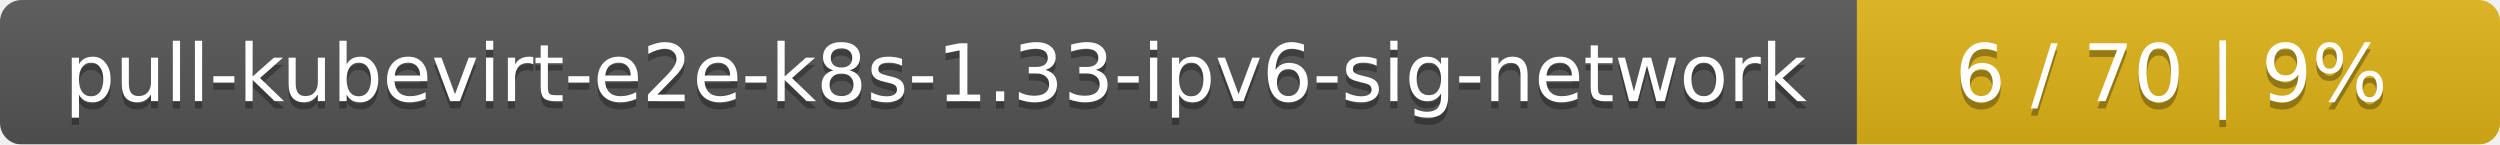
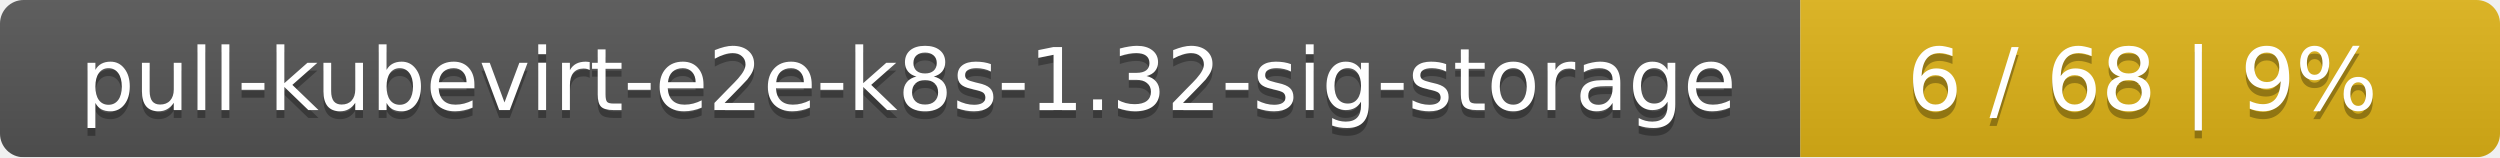
- <svg xmlns="http://www.w3.org/2000/svg" width="346" height="20">
+ <svg xmlns="http://www.w3.org/2000/svg" width="318" height="20">
  <linearGradient id="smooth" x2="0" y2="100%">
    <stop offset="0" stop-color="#bbb" stop-opacity=".1" />
    <stop offset="1" stop-opacity=".1" />
  </linearGradient>
  <mask id="round">
-     <rect width="346" height="20" rx="3" fill="#fff" />
+     <rect width="318" height="20" rx="3" fill="#fff" />
  </mask>
  <g mask="url(#round)">
-     <rect width="257" height="20" fill="#555" />
-     <rect x="257" width="89" height="20" fill="#dfb317" />
-     <rect width="346" height="20" fill="url(#smooth)" />
+     <rect width="229" height="20" fill="#555" />
+     <rect x="229" width="89" height="20" fill="#dfb317" />
+     <rect width="318" height="20" fill="url(#smooth)" />
  </g>
  <g fill="#fff" text-anchor="middle" font-family="DejaVu Sans,Verdana,Geneva,sans-serif" font-size="11">
-     <text x="129.5" y="15" fill="#010101" fill-opacity=".3">pull-kubevirt-e2e-k8s-1.33-ipv6-sig-network</text>
-     <text x="129.5" y="14">pull-kubevirt-e2e-k8s-1.33-ipv6-sig-network</text>
-     <text x="300.5" y="15" fill="#010101" fill-opacity=".3">6 / 70    |    9%</text>
-     <text x="300.5" y="14">6 / 70    |    9%</text>
+     <text x="115.5" y="15" fill="#010101" fill-opacity=".3">pull-kubevirt-e2e-k8s-1.32-sig-storage</text>
+     <text x="115.5" y="14">pull-kubevirt-e2e-k8s-1.32-sig-storage</text>
+     <text x="272.5" y="15" fill="#010101" fill-opacity=".3">6 / 68    |    9%</text>
+     <text x="272.5" y="14">6 / 68    |    9%</text>
  </g>
</svg>
